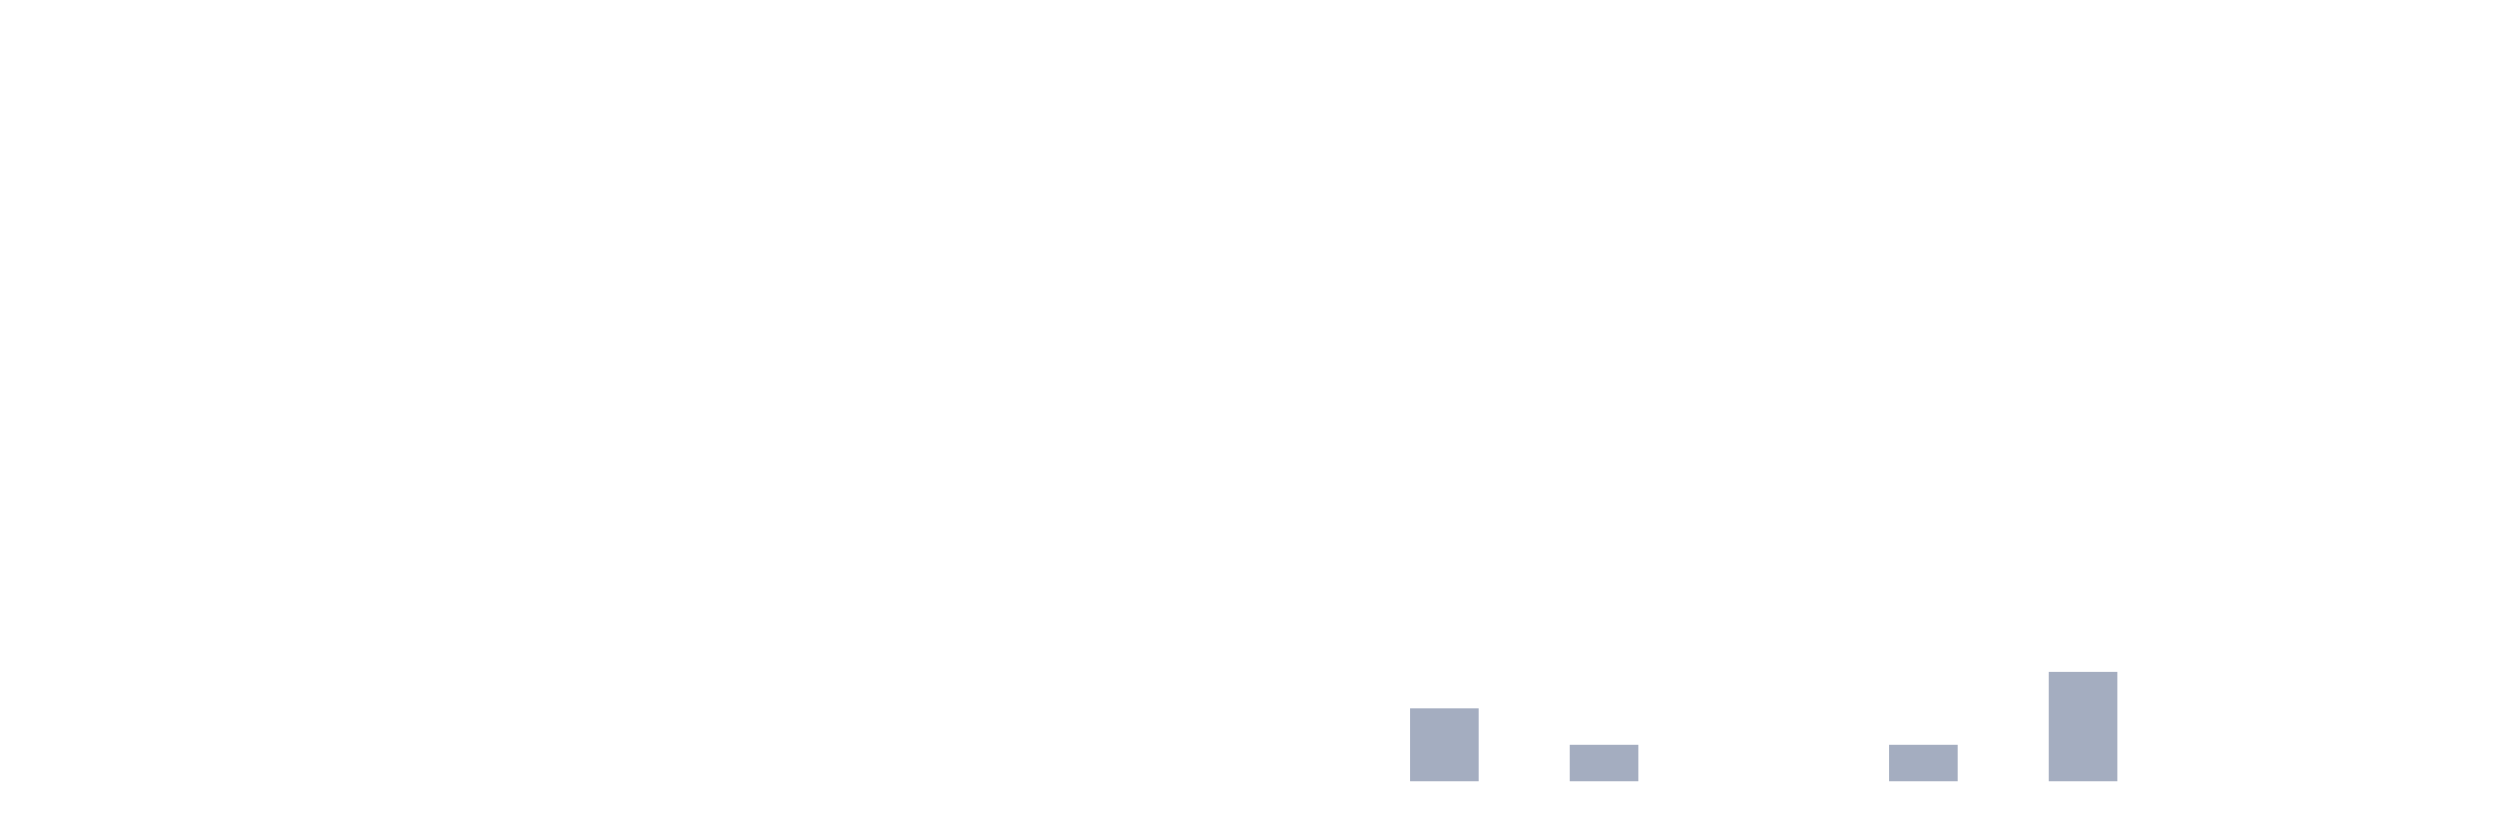
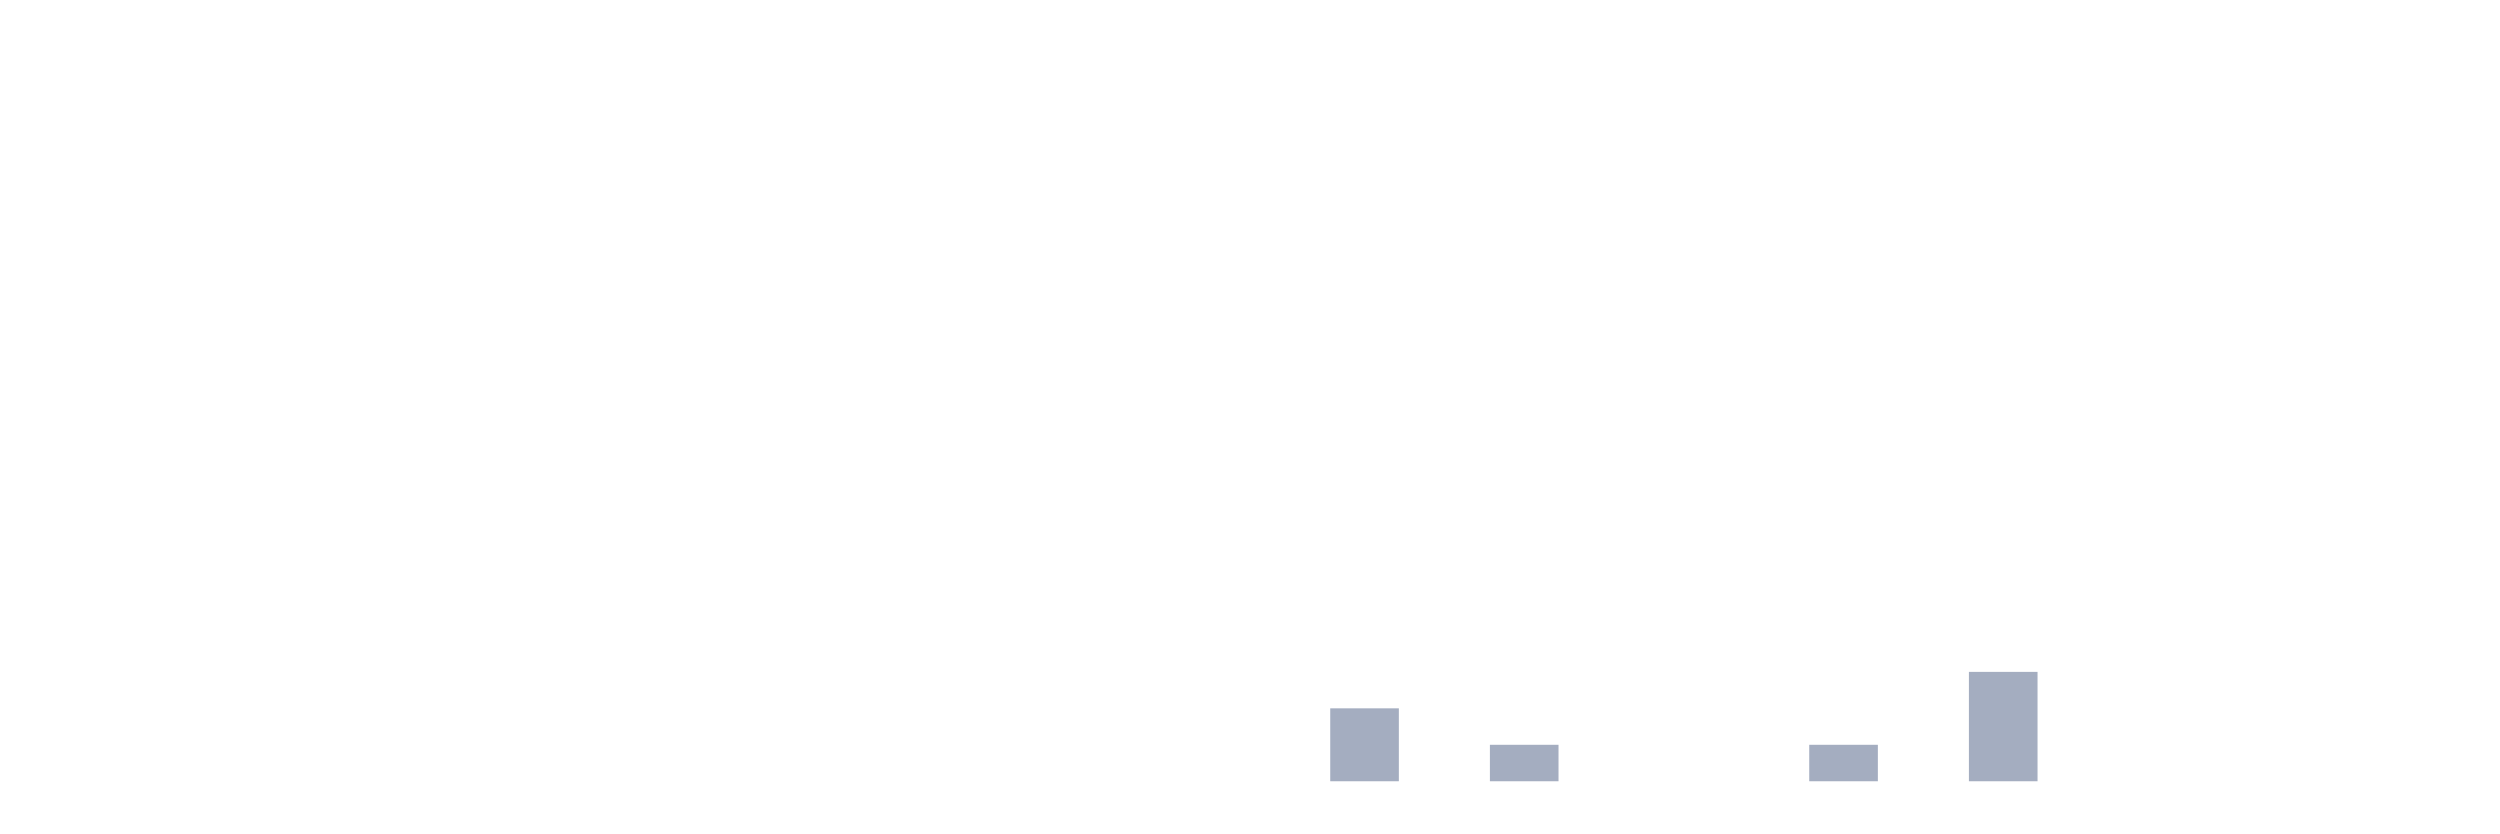
<svg xmlns="http://www.w3.org/2000/svg" viewBox="0 0 480 160">
  <g transform="translate(10,10)">
    <rect class="bar" x="0.153" width="13.175" y="140" height="0" fill="rgb(164,173,192)" />
    <rect class="bar" x="15.482" width="13.175" y="140" height="0" fill="rgb(164,173,192)" />
    <rect class="bar" x="30.81" width="13.175" y="140" height="0" fill="rgb(164,173,192)" />
    <rect class="bar" x="46.138" width="13.175" y="140" height="0" fill="rgb(164,173,192)" />
    <rect class="bar" x="61.466" width="13.175" y="140" height="0" fill="rgb(164,173,192)" />
    <rect class="bar" x="76.794" width="13.175" y="140" height="0" fill="rgb(164,173,192)" />
    <rect class="bar" x="92.123" width="13.175" y="140" height="0" fill="rgb(164,173,192)" />
    <rect class="bar" x="107.451" width="13.175" y="140" height="0" fill="rgb(164,173,192)" />
    <rect class="bar" x="122.779" width="13.175" y="140" height="0" fill="rgb(164,173,192)" />
    <rect class="bar" x="138.107" width="13.175" y="140" height="0" fill="rgb(164,173,192)" />
    <rect class="bar" x="153.436" width="13.175" y="140" height="0" fill="rgb(164,173,192)" />
    <rect class="bar" x="168.764" width="13.175" y="140" height="0" fill="rgb(164,173,192)" />
    <rect class="bar" x="184.092" width="13.175" y="140" height="0" fill="rgb(164,173,192)" />
    <rect class="bar" x="199.42" width="13.175" y="140" height="0" fill="rgb(164,173,192)" />
    <rect class="bar" x="214.748" width="13.175" y="140" height="0" fill="rgb(164,173,192)" />
    <rect class="bar" x="230.077" width="13.175" y="140" height="0" fill="rgb(164,173,192)" />
-     <rect class="bar" x="245.405" width="13.175" y="140" height="0" fill="rgb(164,173,192)" />
-     <rect class="bar" x="260.733" width="13.175" y="126" height="14" fill="rgb(164,173,192)" />
-     <rect class="bar" x="276.061" width="13.175" y="140" height="0" fill="rgb(164,173,192)" />
-     <rect class="bar" x="291.39" width="13.175" y="133" height="7" fill="rgb(164,173,192)" />
+     <rect class="bar" x="245.405" width="13.175" y="126" height="14" fill="rgb(164,173,192)" />
+     <rect class="bar" x="260.733" width="13.175" y="140" height="0" fill="rgb(164,173,192)" />
+     <rect class="bar" x="276.061" width="13.175" y="133" height="7" fill="rgb(164,173,192)" />
+     <rect class="bar" x="291.39" width="13.175" y="140" height="0" fill="rgb(164,173,192)" />
    <rect class="bar" x="306.718" width="13.175" y="140" height="0" fill="rgb(164,173,192)" />
    <rect class="bar" x="322.046" width="13.175" y="140" height="0" fill="rgb(164,173,192)" />
-     <rect class="bar" x="337.374" width="13.175" y="140" height="0" fill="rgb(164,173,192)" />
-     <rect class="bar" x="352.702" width="13.175" y="133" height="7" fill="rgb(164,173,192)" />
-     <rect class="bar" x="368.031" width="13.175" y="140" height="0" fill="rgb(164,173,192)" />
-     <rect class="bar" x="383.359" width="13.175" y="119" height="21" fill="rgb(164,173,192)" />
+     <rect class="bar" x="337.374" width="13.175" y="133" height="7" fill="rgb(164,173,192)" />
+     <rect class="bar" x="352.702" width="13.175" y="140" height="0" fill="rgb(164,173,192)" />
+     <rect class="bar" x="368.031" width="13.175" y="119" height="21" fill="rgb(164,173,192)" />
+     <rect class="bar" x="383.359" width="13.175" y="140" height="0" fill="rgb(164,173,192)" />
    <rect class="bar" x="398.687" width="13.175" y="140" height="0" fill="rgb(164,173,192)" />
    <rect class="bar" x="414.015" width="13.175" y="140" height="0" fill="rgb(164,173,192)" />
    <rect class="bar" x="429.344" width="13.175" y="140" height="0" fill="rgb(164,173,192)" />
    <rect class="bar" x="444.672" width="13.175" y="140" height="0" fill="rgb(164,173,192)" />
  </g>
</svg>
